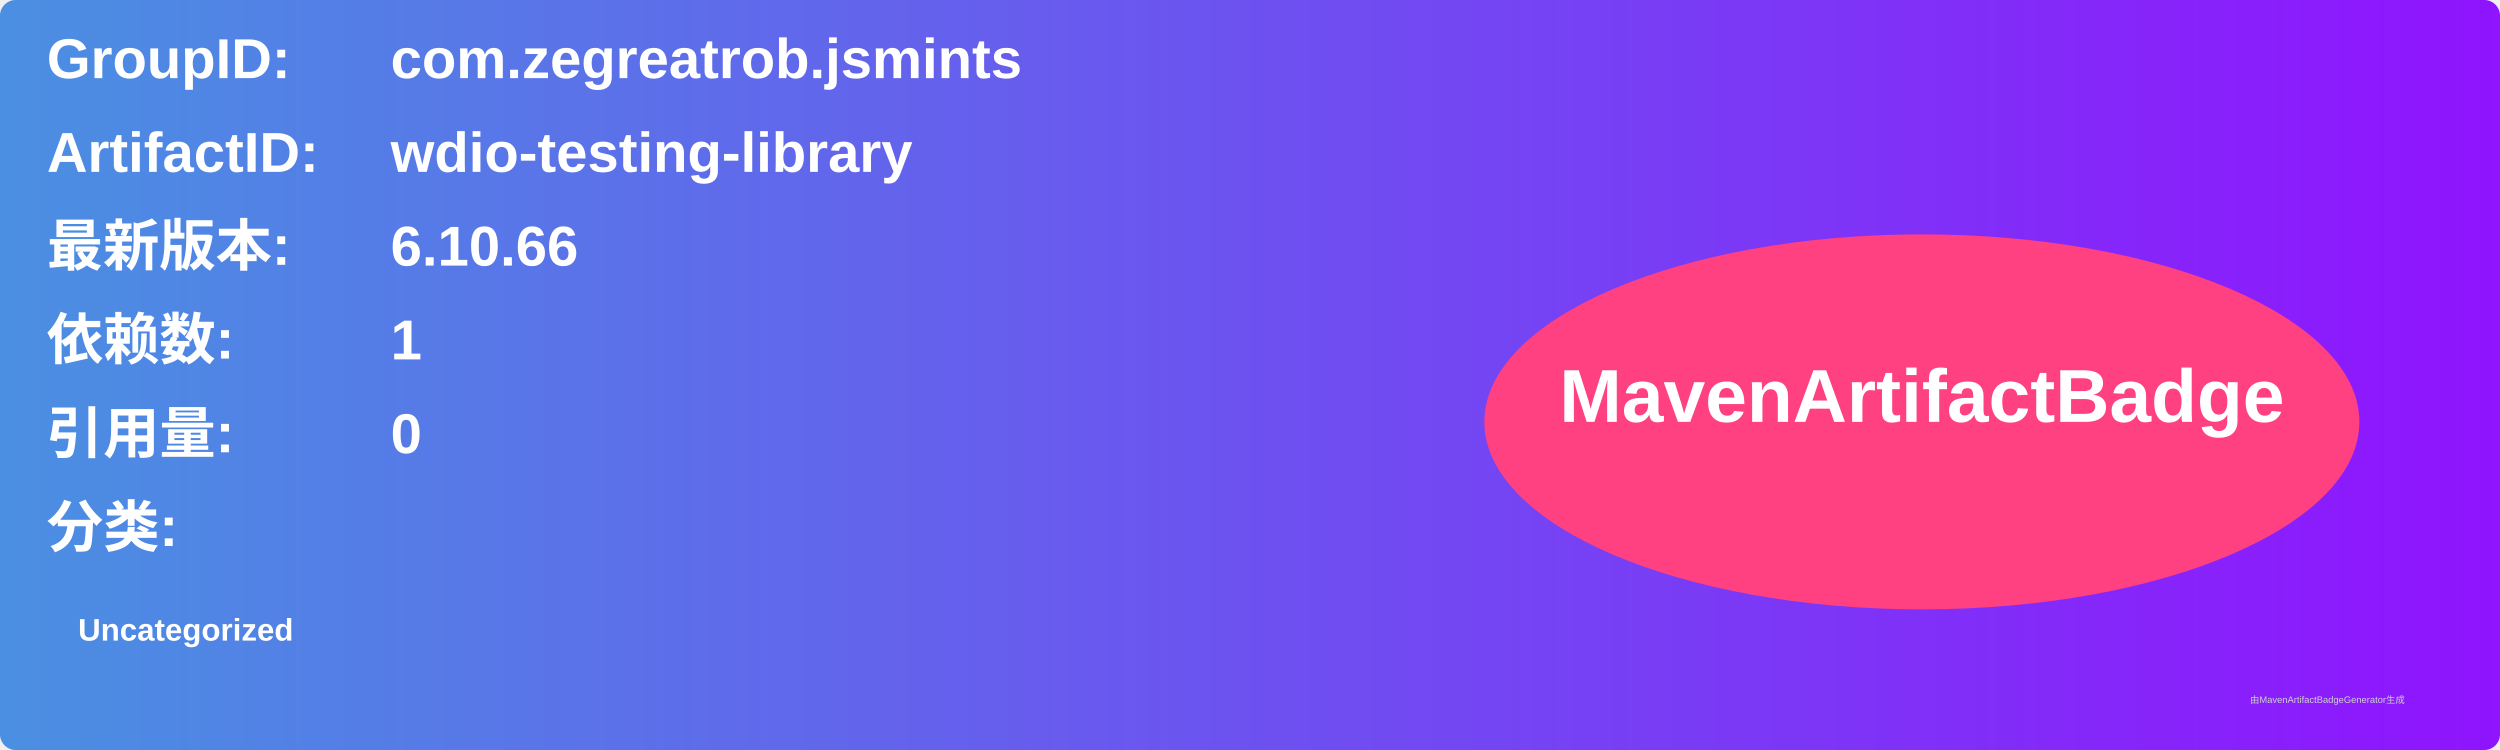
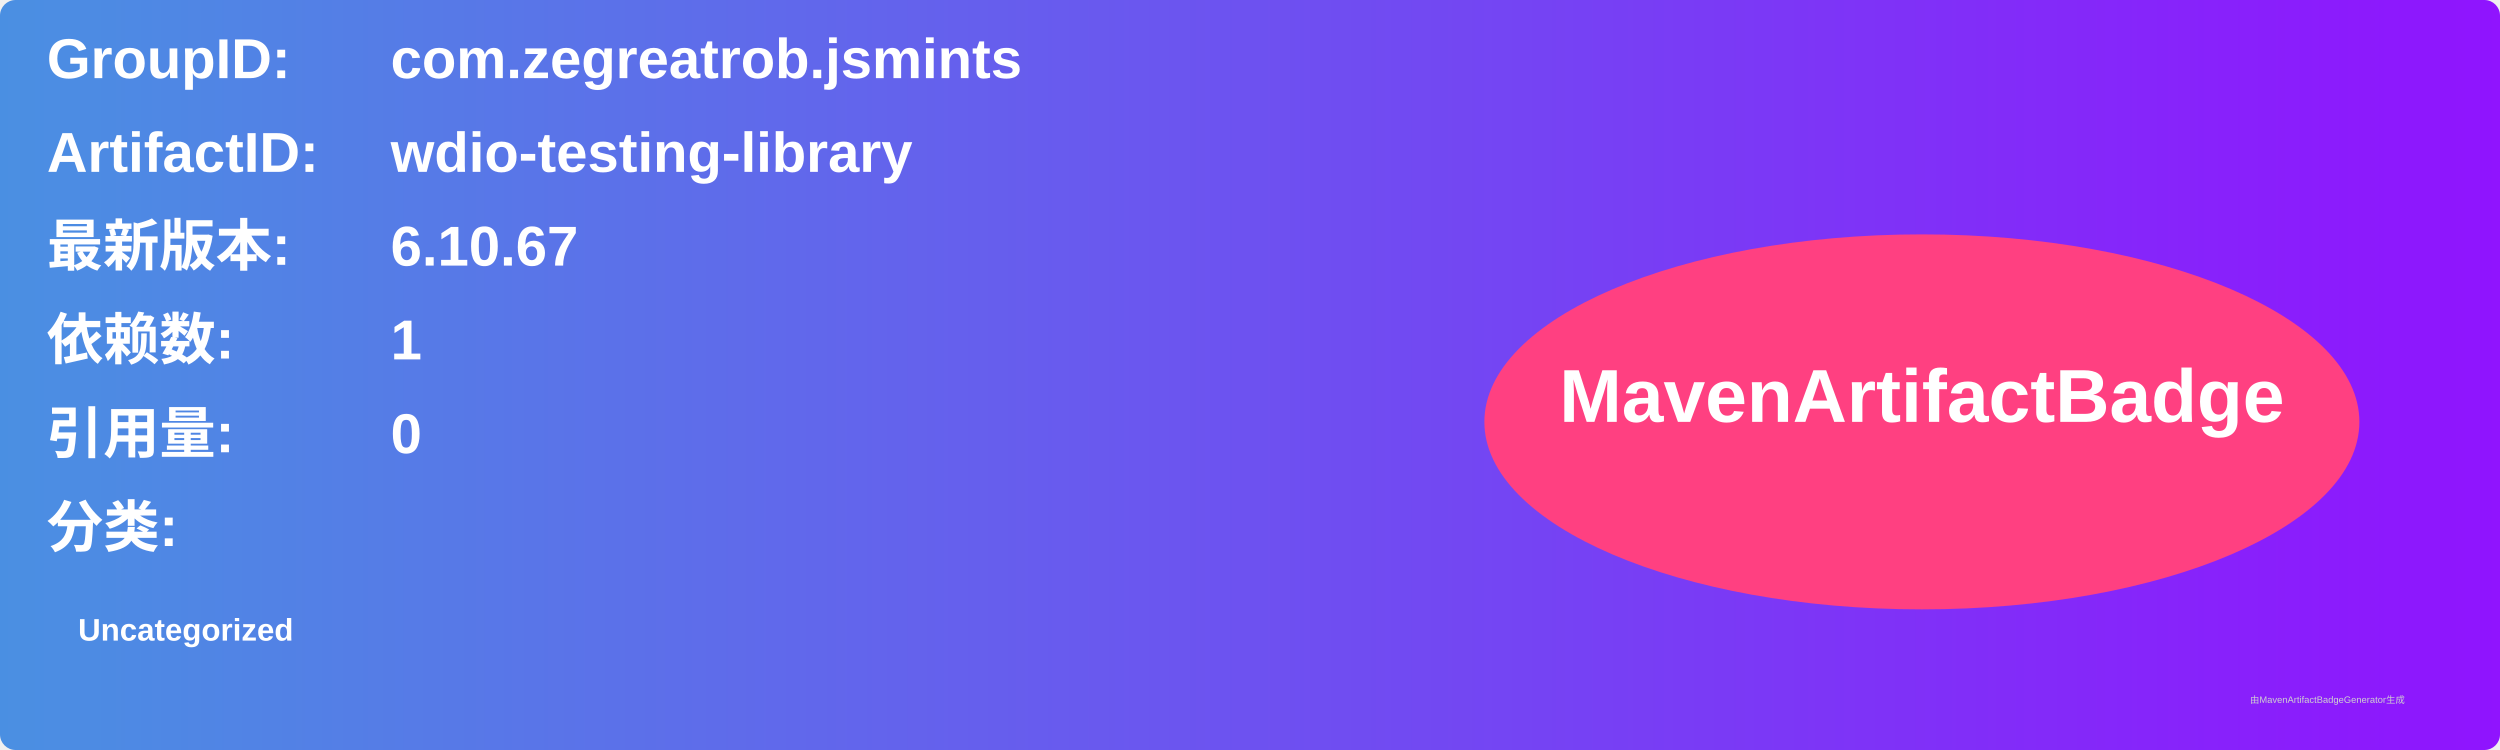
<svg xmlns="http://www.w3.org/2000/svg" width="800" height="240" viewBox="0 0 800 240">
  <linearGradient id="grad" x1="0%" y1="0%" x2="100%" y2="0%">
    <stop offset="0%" stop-color="#4a90e2" />
    <stop offset="100%" stop-color="#9013fe" />
  </linearGradient>
  <rect width="100%" height="100%" rx="5" ry="5" fill="url(#grad)" />
  <g transform="translate(15, 15)">
    <text x="0" y="10" font-family="Arial" font-size="18" fill="white" font-weight="bold" width="260">GroupID:</text>
    <text x="110" y="10" font-family="Arial" font-size="18" fill="white" font-weight="bold" width="460">com.zegreatrob.jsmints</text>
    <text x="0" y="40" font-family="Arial" font-size="18" fill="white" font-weight="bold" width="260">ArtifactID:</text>
    <text x="110" y="40" font-family="Arial" font-size="18" fill="white" font-weight="bold" width="460">wdio-testing-library</text>
    <text x="0" y="70" font-family="Arial" font-size="18" fill="white" font-weight="bold">最新版本:</text>
    <text x="110" y="70" font-family="Arial" font-size="18" fill="white" font-weight="bold">
-       <tspan font-weight="bold">6.10.66</tspan>
+       <tspan font-weight="bold">6.10.67</tspan>
    </text>
    <text x="0" y="100" font-family="Arial" font-size="18" fill="white" font-weight="bold">依赖数: </text>
    <text x="110" y="100" font-family="Arial" font-size="18" fill="white">
      <tspan font-weight="bold">1</tspan>
    </text>
    <text x="0" y="130" font-family="Arial" font-size="18" fill="white" font-weight="bold">引用量: </text>
    <text x="110" y="130" font-family="Arial" font-size="18" fill="white">
      <tspan font-weight="bold">0</tspan>
    </text>
    <text x="0" y="160" font-family="Arial" font-size="18" fill="white" font-weight="bold">分类:</text>
    <text x="10" y="190" font-family="Arial" font-size="10" fill="white">
      <tspan font-weight="bold">Uncategorized</tspan>
    </text>
    <ellipse cx="600" cy="120" rx="140" ry="60" fill="#ff4081" />
    <text x="600" y="120" text-anchor="middle" font-family="Arial" font-size="24" fill="white" font-weight="bold">MavenArtifactBadge</text>
  </g>
  <text x="720" y="225" font-family="Arial" font-size="3" fill="#d0d0d0">由MavenArtifactBadgeGenerator生成</text>
</svg>
